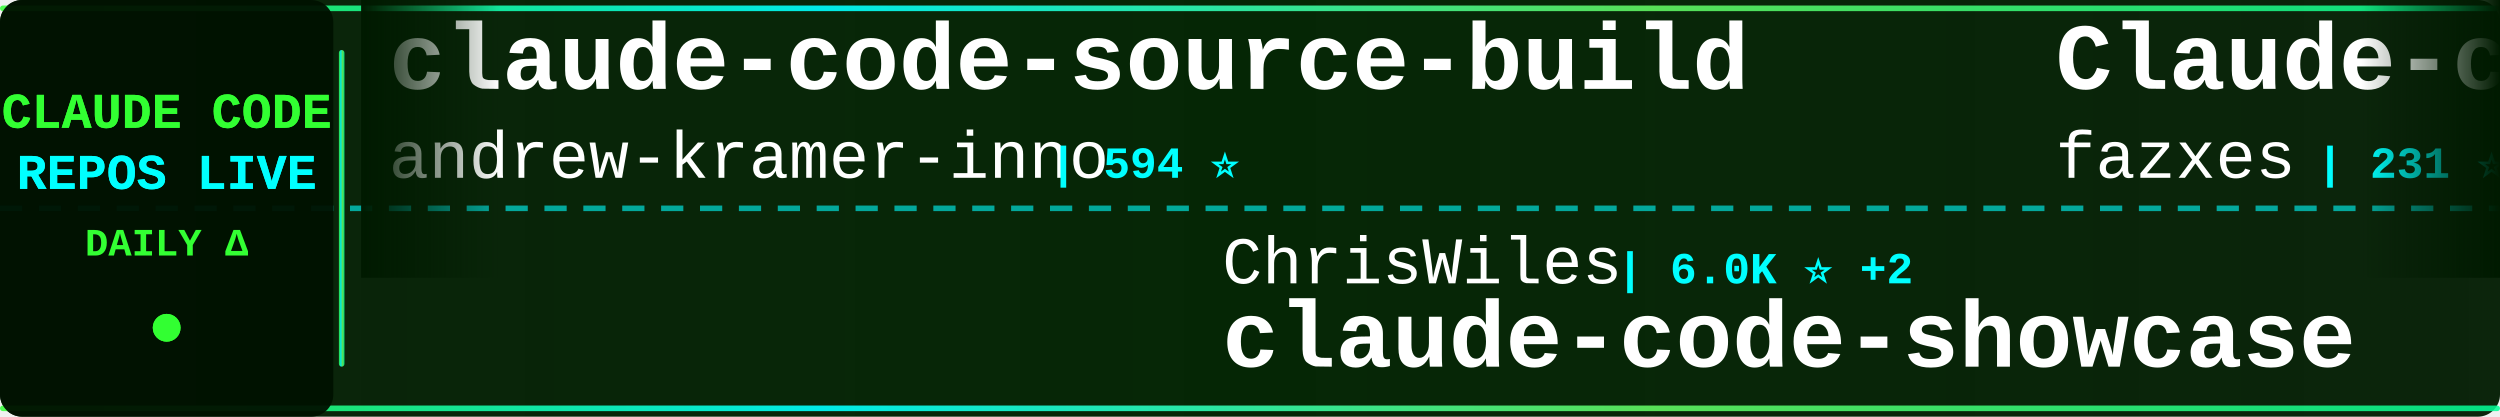
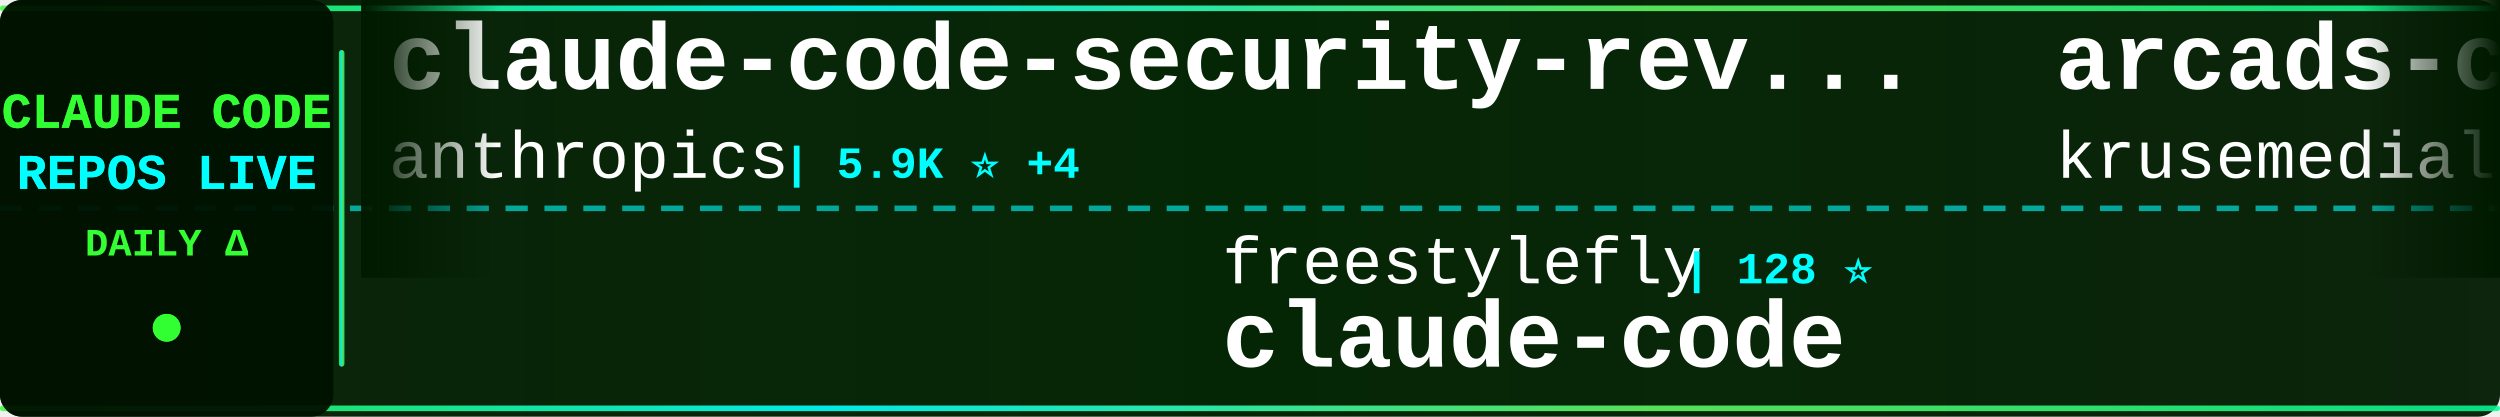
<svg xmlns="http://www.w3.org/2000/svg" width="900" height="150">
  <defs>
    <linearGradient id="tickerBg" x1="0%" y1="0%" x2="100%" y2="0%">
      <stop offset="0%" style="stop-color:#001a00;stop-opacity:0.95" />
      <stop offset="50%" style="stop-color:#002200;stop-opacity:0.98" />
      <stop offset="100%" style="stop-color:#001a00;stop-opacity:0.95" />
    </linearGradient>
    <linearGradient id="borderGrad" x1="0%" y1="0%" x2="100%" y2="0%">
      <stop offset="0%" style="stop-color:#33ff33;stop-opacity:0.85">
        <animate attributeName="stop-opacity" values="0.85;1;0.85" dur="2s" repeatCount="indefinite" />
      </stop>
      <stop offset="33%" style="stop-color:#00ffff;stop-opacity:0.9">
        <animate attributeName="stop-opacity" values="0.9;1;0.9" dur="2.2s" repeatCount="indefinite" />
      </stop>
      <stop offset="66%" style="stop-color:#66ff66;stop-opacity:0.85">
        <animate attributeName="stop-opacity" values="0.85;1;0.85" dur="1.8s" repeatCount="indefinite" />
      </stop>
      <stop offset="100%" style="stop-color:#00ff99;stop-opacity:0.85">
        <animate attributeName="stop-opacity" values="0.85;1;0.85" dur="2s" repeatCount="indefinite" />
      </stop>
    </linearGradient>
    <filter id="textGlow">
      <feGaussianBlur stdDeviation="0.1" result="coloredBlur" />
      <feMerge>
        <feMergeNode in="coloredBlur" />
        <feMergeNode in="SourceGraphic" />
      </feMerge>
    </filter>
    <filter id="metricGlow">
      <feGaussianBlur stdDeviation="0.2" result="coloredBlur" />
      <feMerge>
        <feMergeNode in="coloredBlur" />
        <feMergeNode in="SourceGraphic" />
      </feMerge>
    </filter>
    <linearGradient id="leftFade" x1="0%" y1="0%" x2="100%" y2="0%">
      <stop offset="0%" style="stop-color:#001a00;stop-opacity:1" />
      <stop offset="100%" style="stop-color:#001a00;stop-opacity:0" />
    </linearGradient>
    <linearGradient id="rightFade" x1="0%" y1="0%" x2="100%" y2="0%">
      <stop offset="0%" style="stop-color:#001a00;stop-opacity:0" />
      <stop offset="100%" style="stop-color:#001a00;stop-opacity:1" />
    </linearGradient>
  </defs>
  <rect width="900" height="150" fill="url(#tickerBg)" rx="8" />
  <rect x="0" y="2" width="900" height="2" fill="url(#borderGrad)" rx="1" />
  <rect x="0" y="146" width="900" height="2" fill="url(#borderGrad)" rx="1" />
  <line x1="0" y1="75" x2="900" y2="75" stroke="#00ffff" stroke-width="2" stroke-dasharray="8 6" opacity="0.6" />
  <rect x="0" y="0" width="120" height="150" fill="#001100" opacity="0.95" rx="8" />
  <text x="60" y="46" font-family="'Courier New', monospace" font-size="18" font-weight="bold" fill="#33ff33" text-anchor="middle" filter="url(#textGlow)">
    CLAUDE CODE
  </text>
  <text x="60" y="68" font-family="'Courier New', monospace" font-size="18" font-weight="bold" fill="#00ffff" text-anchor="middle" filter="url(#textGlow)">
    REPOS LIVE
  </text>
  <text x="60" y="92" font-family="'Courier New', monospace" font-size="14" font-weight="bold" fill="#33ff33" text-anchor="middle">
    DAILY Δ
  </text>
  <circle cx="60" cy="118" r="5" fill="#33ff33" filter="url(#metricGlow)">
    <animate attributeName="r" values="4;6;4" dur="1.5s" repeatCount="indefinite" />
    <animate attributeName="opacity" values="0.6;1;0.6" dur="1.5s" repeatCount="indefinite" />
  </circle>
  <rect x="122" y="18" width="2" height="114" fill="url(#borderGrad)" rx="1" />
  <clipPath id="tickerClip">
    <rect x="130" y="0" width="770" height="150" />
  </clipPath>
  <g clip-path="url(#tickerClip)">
    <g id="tickerItems">
      <animateTransform attributeName="transform" attributeType="XML" type="translate" from="0 0" to="-3000 0" dur="54s" repeatCount="indefinite" />
      <g transform="translate(0, 0)">
-         <text x="140" y="32" font-family="'Courier New', monospace" font-size="34" font-weight="bold" fill="#ffffff">claude-code-source-build</text>
-         <text x="140" y="64" font-family="'Courier New', monospace" font-size="24" font-weight="normal" fill="#ffffff" opacity="1.0">andrew-kramer-inno</text>
-         <text x="378" y="64" font-family="'Courier New', monospace" font-size="16" font-weight="bold" fill="#00ffff"> | 594 ⭐</text>
+         <text x="140" y="32" font-family="'Courier New', monospace" font-size="34" font-weight="bold" fill="#ffffff">claude-code-security-rev...</text>
+         <text x="140" y="64" font-family="'Courier New', monospace" font-size="24" font-weight="normal" fill="#ffffff" opacity="1.0">anthropics</text>
+         <text x="282" y="64" font-family="'Courier New', monospace" font-size="16" font-weight="bold" fill="#00ffff"> | 5.9K ⭐ +4</text>
      </g>
      <g transform="translate(300, 0)">
-         <text x="140" y="102" font-family="'Courier New', monospace" font-size="24" font-weight="normal" fill="#ffffff" opacity="1.0">ChrisWiles</text>
-         <text x="282" y="102" font-family="'Courier New', monospace" font-size="16" font-weight="bold" fill="#00ffff"> | 6.0K ⭐ +2</text>
-         <text x="140" y="132" font-family="'Courier New', monospace" font-size="34" font-weight="bold" fill="#ffffff">claude-code-showcase</text>
+         <text x="140" y="102" font-family="'Courier New', monospace" font-size="24" font-weight="normal" fill="#ffffff" opacity="1.0">freestylefly</text>
+         <text x="306" y="102" font-family="'Courier New', monospace" font-size="16" font-weight="bold" fill="#00ffff"> | 128 ⭐</text>
+         <text x="140" y="132" font-family="'Courier New', monospace" font-size="34" font-weight="bold" fill="#ffffff">claude-code</text>
      </g>
      <g transform="translate(600, 0)">
-         <text x="140" y="32" font-family="'Courier New', monospace" font-size="34" font-weight="bold" fill="#ffffff">Claude-code</text>
-         <text x="140" y="64" font-family="'Courier New', monospace" font-size="24" font-weight="normal" fill="#ffffff" opacity="1.0">fazxes</text>
-         <text x="234" y="64" font-family="'Courier New', monospace" font-size="16" font-weight="bold" fill="#00ffff"> | 231 ⭐</text>
+         <text x="140" y="32" font-family="'Courier New', monospace" font-size="34" font-weight="bold" fill="#ffffff">arcads-claude-code</text>
+         <text x="140" y="64" font-family="'Courier New', monospace" font-size="24" font-weight="normal" fill="#ffffff" opacity="1.0">krusemediallc</text>
+         <text x="318" y="64" font-family="'Courier New', monospace" font-size="16" font-weight="bold" fill="#00ffff"> | 1.3K ⭐ +32</text>
      </g>
      <g transform="translate(900, 0)">
-         <text x="140" y="102" font-family="'Courier New', monospace" font-size="24" font-weight="normal" fill="#ffffff" opacity="1.0">AprilNEA</text>
-         <text x="258" y="102" font-family="'Courier New', monospace" font-size="16" font-weight="bold" fill="#00ffff"> | 390 ⭐</text>
-         <text x="140" y="132" font-family="'Courier New', monospace" font-size="34" font-weight="bold" fill="#ffffff">claude-code-source</text>
+         <text x="140" y="102" font-family="'Courier New', monospace" font-size="24" font-weight="normal" fill="#ffffff" opacity="1.0">musistudio</text>
+         <text x="282" y="102" font-family="'Courier New', monospace" font-size="16" font-weight="bold" fill="#00ffff"> | 36.7K ⭐ +5</text>
+         <text x="140" y="132" font-family="'Courier New', monospace" font-size="34" font-weight="bold" fill="#ffffff">claude-code-router</text>
      </g>
      <g transform="translate(1200, 0)">
-         <text x="140" y="32" font-family="'Courier New', monospace" font-size="34" font-weight="bold" fill="#ffffff">system_prompts_leaks</text>
-         <text x="140" y="64" font-family="'Courier New', monospace" font-size="24" font-weight="normal" fill="#ffffff" opacity="1.0">asgeirtj</text>
-         <text x="258" y="64" font-family="'Courier New', monospace" font-size="16" font-weight="bold" fill="#00ffff"> | 63.1K ⭐ +12</text>
+         <text x="140" y="32" font-family="'Courier New', monospace" font-size="34" font-weight="bold" fill="#ffffff">andrej-karpathy-skills</text>
+         <text x="140" y="64" font-family="'Courier New', monospace" font-size="24" font-weight="normal" fill="#ffffff" opacity="1.0">multica-ai</text>
+         <text x="282" y="64" font-family="'Courier New', monospace" font-size="16" font-weight="bold" fill="#00ffff"> | 203.7K ⭐ +80</text>
      </g>
      <g transform="translate(1500, 0)">
-         <text x="140" y="102" font-family="'Courier New', monospace" font-size="24" font-weight="normal" fill="#ffffff" opacity="1.0">disler</text>
-         <text x="234" y="102" font-family="'Courier New', monospace" font-size="16" font-weight="bold" fill="#00ffff"> | 3.9K ⭐ +2</text>
-         <text x="140" y="132" font-family="'Courier New', monospace" font-size="34" font-weight="bold" fill="#ffffff">claude-code-hooks-master...</text>
+         <text x="140" y="102" font-family="'Courier New', monospace" font-size="24" font-weight="normal" fill="#ffffff" opacity="1.0">Piebald-AI</text>
+         <text x="282" y="102" font-family="'Courier New', monospace" font-size="16" font-weight="bold" fill="#00ffff"> | 12.4K ⭐ +2</text>
+         <text x="140" y="132" font-family="'Courier New', monospace" font-size="34" font-weight="bold" fill="#ffffff">claude-code-system-promp...</text>
      </g>
      <g transform="translate(1800, 0)">
-         <text x="140" y="32" font-family="'Courier New', monospace" font-size="34" font-weight="bold" fill="#ffffff">claude-code-action</text>
-         <text x="140" y="64" font-family="'Courier New', monospace" font-size="24" font-weight="normal" fill="#ffffff" opacity="1.0">anthropics</text>
-         <text x="282" y="64" font-family="'Courier New', monospace" font-size="16" font-weight="bold" fill="#00ffff"> | 8.7K ⭐ +1</text>
+         <text x="140" y="32" font-family="'Courier New', monospace" font-size="34" font-weight="bold" fill="#ffffff">claude-code</text>
+         <text x="140" y="64" font-family="'Courier New', monospace" font-size="24" font-weight="normal" fill="#ffffff" opacity="1.0">lowcortisolprogrammer</text>
+         <text x="414" y="64" font-family="'Courier New', monospace" font-size="16" font-weight="bold" fill="#00ffff"> | 171 ⭐</text>
      </g>
      <g transform="translate(2100, 0)">
-         <text x="140" y="102" font-family="'Courier New', monospace" font-size="24" font-weight="normal" fill="#ffffff" opacity="1.0">KPR111</text>
-         <text x="234" y="102" font-family="'Courier New', monospace" font-size="16" font-weight="bold" fill="#00ffff"> | 18 ⭐</text>
-         <text x="140" y="132" font-family="'Courier New', monospace" font-size="34" font-weight="bold" fill="#ffffff">Claude-Code</text>
+         <text x="140" y="102" font-family="'Courier New', monospace" font-size="24" font-weight="normal" fill="#ffffff" opacity="1.0">VoltAgent</text>
+         <text x="270" y="102" font-family="'Courier New', monospace" font-size="16" font-weight="bold" fill="#00ffff"> | 24.5K ⭐ +8</text>
+         <text x="140" y="132" font-family="'Courier New', monospace" font-size="34" font-weight="bold" fill="#ffffff">awesome-claude-code-suba...</text>
      </g>
      <g transform="translate(2400, 0)">
-         <text x="140" y="32" font-family="'Courier New', monospace" font-size="34" font-weight="bold" fill="#ffffff">claude-code-tips</text>
-         <text x="140" y="64" font-family="'Courier New', monospace" font-size="24" font-weight="normal" fill="#ffffff" opacity="1.0">ykdojo</text>
-         <text x="234" y="64" font-family="'Courier New', monospace" font-size="16" font-weight="bold" fill="#00ffff"> | 9.8K ⭐ +4</text>
+         <text x="140" y="32" font-family="'Courier New', monospace" font-size="34" font-weight="bold" fill="#ffffff">Dive-into-Claude-Code</text>
+         <text x="140" y="64" font-family="'Courier New', monospace" font-size="24" font-weight="normal" fill="#ffffff" opacity="1.0">VILA-Lab</text>
+         <text x="258" y="64" font-family="'Courier New', monospace" font-size="16" font-weight="bold" fill="#00ffff"> | 2.1K ⭐ +1</text>
      </g>
      <g transform="translate(2700, 0)">
-         <text x="140" y="102" font-family="'Courier New', monospace" font-size="24" font-weight="normal" fill="#ffffff" opacity="1.0">pedrohcgs</text>
-         <text x="270" y="102" font-family="'Courier New', monospace" font-size="16" font-weight="bold" fill="#00ffff"> | 1.5K ⭐</text>
-         <text x="140" y="132" font-family="'Courier New', monospace" font-size="34" font-weight="bold" fill="#ffffff">claude-code-my-workflow</text>
+         <text x="140" y="102" font-family="'Courier New', monospace" font-size="24" font-weight="normal" fill="#ffffff" opacity="1.0">Onewon</text>
+         <text x="234" y="102" font-family="'Courier New', monospace" font-size="16" font-weight="bold" fill="#00ffff"> | 181 ⭐ +1</text>
+         <text x="140" y="132" font-family="'Courier New', monospace" font-size="34" font-weight="bold" fill="#ffffff">claude-code</text>
      </g>
      <g transform="translate(3000, 0)">
-         <text x="140" y="32" font-family="'Courier New', monospace" font-size="34" font-weight="bold" fill="#ffffff">claude-code-source-build</text>
-         <text x="140" y="64" font-family="'Courier New', monospace" font-size="24" font-weight="normal" fill="#ffffff" opacity="1.0">andrew-kramer-inno</text>
-         <text x="378" y="64" font-family="'Courier New', monospace" font-size="16" font-weight="bold" fill="#00ffff"> | 594 ⭐</text>
+         <text x="140" y="32" font-family="'Courier New', monospace" font-size="34" font-weight="bold" fill="#ffffff">claude-code-security-rev...</text>
+         <text x="140" y="64" font-family="'Courier New', monospace" font-size="24" font-weight="normal" fill="#ffffff" opacity="1.0">anthropics</text>
+         <text x="282" y="64" font-family="'Courier New', monospace" font-size="16" font-weight="bold" fill="#00ffff"> | 5.9K ⭐ +4</text>
      </g>
      <g transform="translate(3300, 0)">
-         <text x="140" y="102" font-family="'Courier New', monospace" font-size="24" font-weight="normal" fill="#ffffff" opacity="1.0">ChrisWiles</text>
-         <text x="282" y="102" font-family="'Courier New', monospace" font-size="16" font-weight="bold" fill="#00ffff"> | 6.0K ⭐ +2</text>
-         <text x="140" y="132" font-family="'Courier New', monospace" font-size="34" font-weight="bold" fill="#ffffff">claude-code-showcase</text>
+         <text x="140" y="102" font-family="'Courier New', monospace" font-size="24" font-weight="normal" fill="#ffffff" opacity="1.0">freestylefly</text>
+         <text x="306" y="102" font-family="'Courier New', monospace" font-size="16" font-weight="bold" fill="#00ffff"> | 128 ⭐</text>
+         <text x="140" y="132" font-family="'Courier New', monospace" font-size="34" font-weight="bold" fill="#ffffff">claude-code</text>
      </g>
      <g transform="translate(3600, 0)">
-         <text x="140" y="32" font-family="'Courier New', monospace" font-size="34" font-weight="bold" fill="#ffffff">Claude-code</text>
-         <text x="140" y="64" font-family="'Courier New', monospace" font-size="24" font-weight="normal" fill="#ffffff" opacity="1.0">fazxes</text>
-         <text x="234" y="64" font-family="'Courier New', monospace" font-size="16" font-weight="bold" fill="#00ffff"> | 231 ⭐</text>
+         <text x="140" y="32" font-family="'Courier New', monospace" font-size="34" font-weight="bold" fill="#ffffff">arcads-claude-code</text>
+         <text x="140" y="64" font-family="'Courier New', monospace" font-size="24" font-weight="normal" fill="#ffffff" opacity="1.0">krusemediallc</text>
+         <text x="318" y="64" font-family="'Courier New', monospace" font-size="16" font-weight="bold" fill="#00ffff"> | 1.3K ⭐ +32</text>
      </g>
      <g transform="translate(3900, 0)">
-         <text x="140" y="102" font-family="'Courier New', monospace" font-size="24" font-weight="normal" fill="#ffffff" opacity="1.0">AprilNEA</text>
-         <text x="258" y="102" font-family="'Courier New', monospace" font-size="16" font-weight="bold" fill="#00ffff"> | 390 ⭐</text>
-         <text x="140" y="132" font-family="'Courier New', monospace" font-size="34" font-weight="bold" fill="#ffffff">claude-code-source</text>
+         <text x="140" y="102" font-family="'Courier New', monospace" font-size="24" font-weight="normal" fill="#ffffff" opacity="1.0">musistudio</text>
+         <text x="282" y="102" font-family="'Courier New', monospace" font-size="16" font-weight="bold" fill="#00ffff"> | 36.7K ⭐ +5</text>
+         <text x="140" y="132" font-family="'Courier New', monospace" font-size="34" font-weight="bold" fill="#ffffff">claude-code-router</text>
      </g>
    </g>
  </g>
  <rect x="130" y="0" width="50" height="100" fill="url(#leftFade)" />
  <rect x="850" y="0" width="50" height="100" fill="url(#rightFade)" />
</svg>
